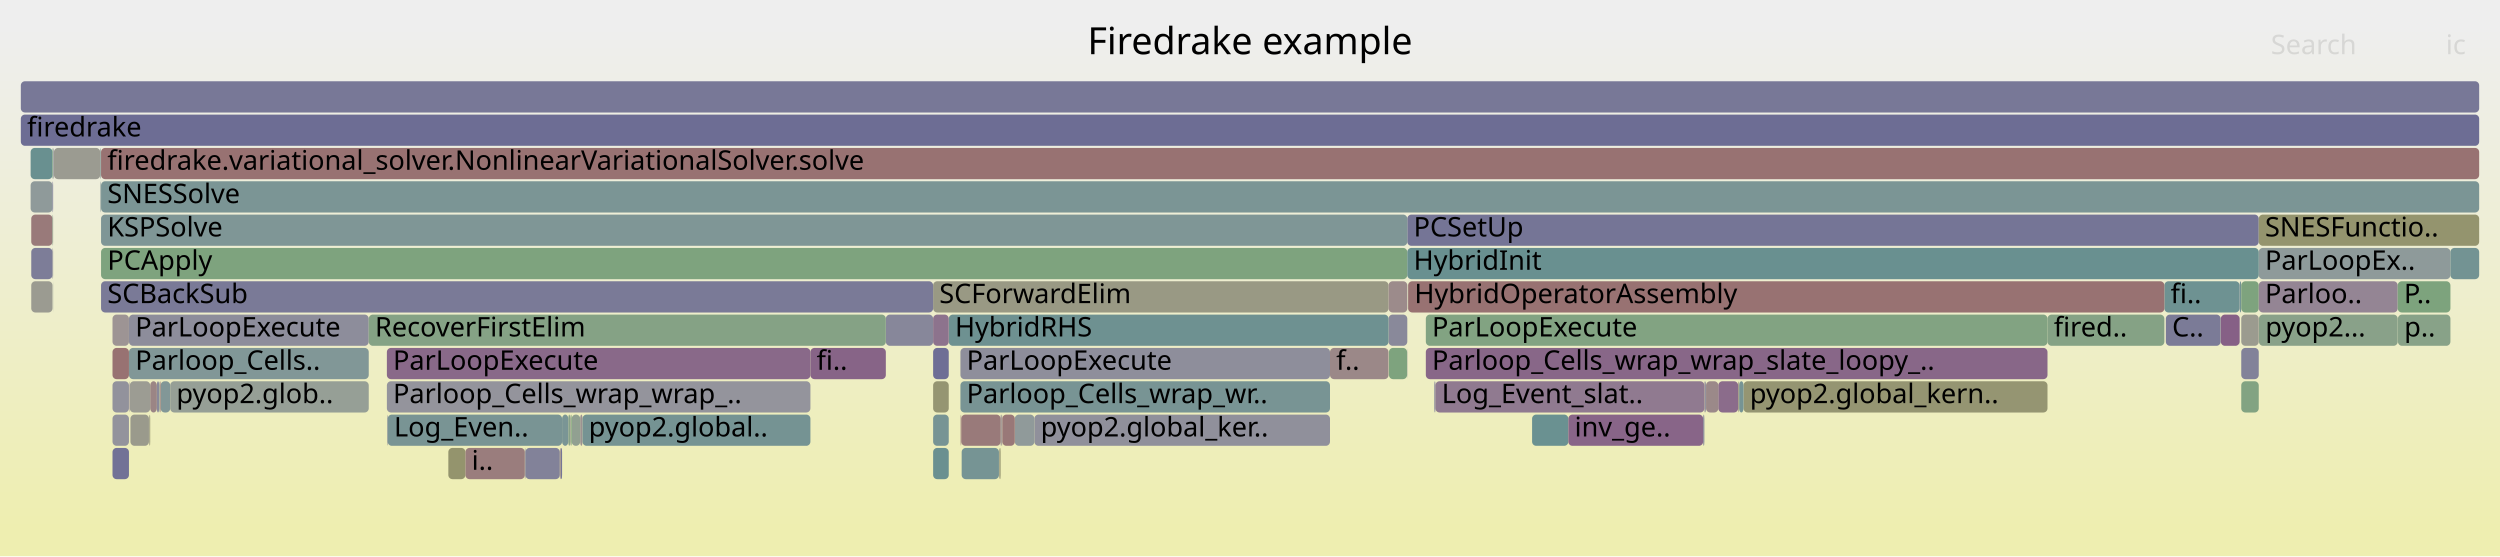
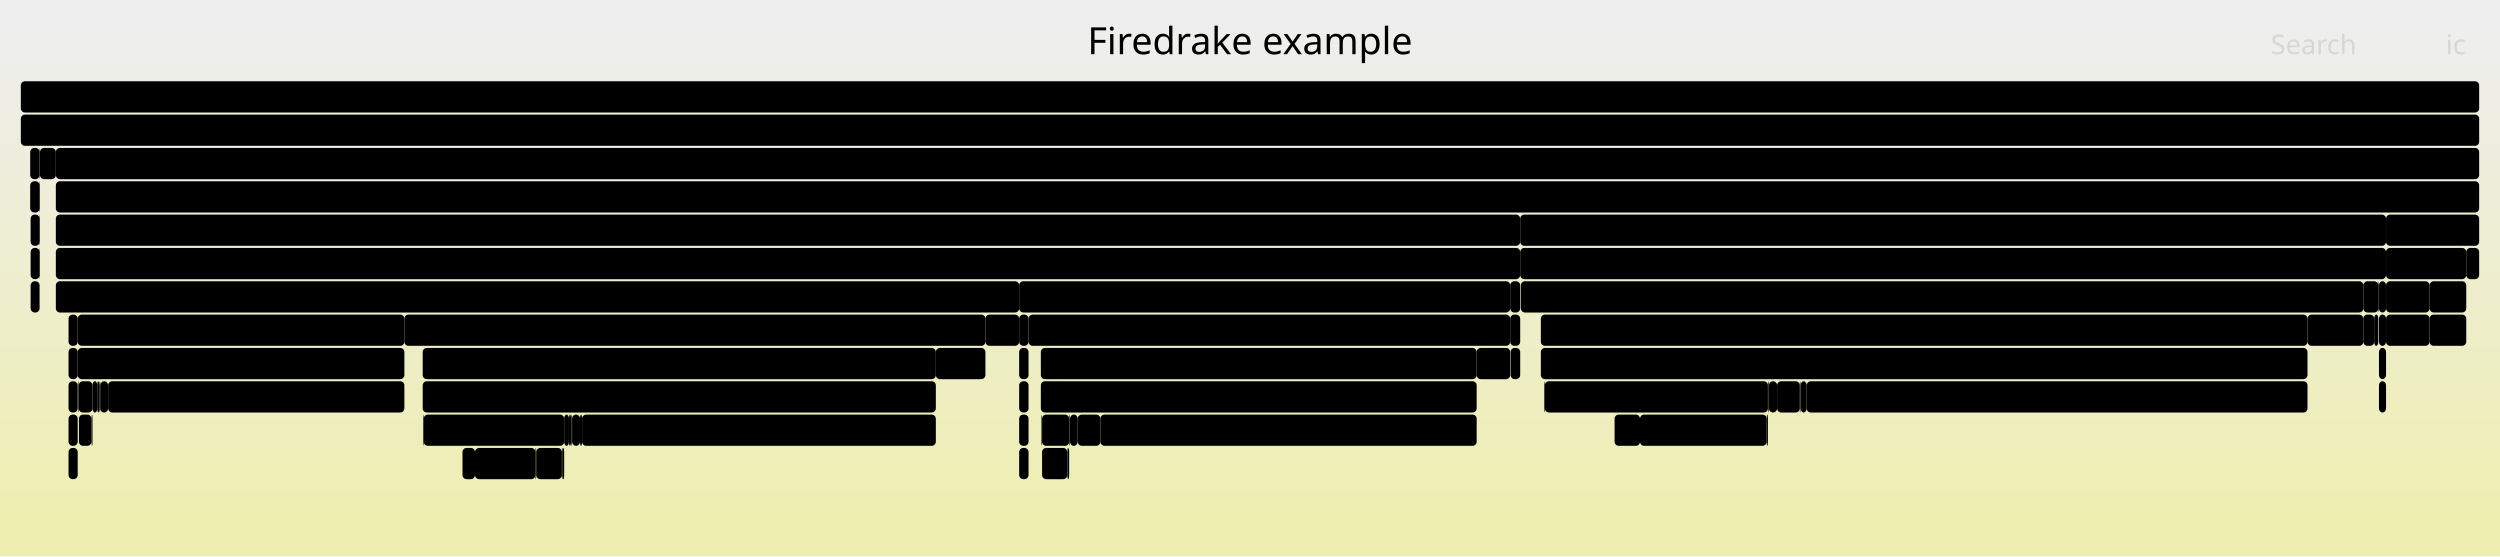
<svg xmlns="http://www.w3.org/2000/svg" version="1.1" width="1200" height="267" viewBox="0 0 1200 267">
  <defs>
    <linearGradient id="background" y1="0" y2="1" x1="0" x2="0">
      <stop stop-color="#eeeeee" offset="5%" />
      <stop stop-color="#eeeeb0" offset="95%" />
    </linearGradient>
  </defs>
  <style type="text/css">
	text { font-family:Verdana; font-size:13px; fill:rgb(0,0,0); }
	#search, #ignorecase { opacity:0.1; cursor:pointer; }
	#search:hover, #search.show, #ignorecase:hover, #ignorecase.show { opacity:1; }
	#subtitle { text-anchor:middle; font-color:rgb(160,160,160); }
	#title { text-anchor:middle; font-size:18px}
	#unzoom { cursor:pointer; }
	#frames &gt; *:hover { stroke:black; stroke-width:0.5; cursor:pointer; }
	.hide { display:none; }
	.parent { opacity:0.5; }
</style>
  <rect x="0.0" y="0" width="1200.0" height="267.0" fill="url(#background)" />
  <text id="title" x="600.00" y="26">Firedrake example</text>
  <text id="details" x="10.00" y="249"> </text>
  <text id="unzoom" x="10.00" y="26" class="hide">Reset Zoom</text>
  <text id="search" x="1090.00" y="26">Search</text>
  <text id="ignorecase" x="1174.00" y="26">ic</text>
  <text id="matched" x="1090.00" y="249"> </text>
  <g id="frames">
    <g>
-       <rect x="480.3" y="199" width="0.4" height="15.0" fill="rgb(118.01,118.01,150.26)" rx="2" ry="2" />
-       <text x="483.30" y="209.5" />
-     </g>
-     <g>
-       <rect x="834.3" y="183" width="0.3" height="15.0" fill="rgb(147.706,147.706,108.114)" rx="2" ry="2" />
-       <text x="837.32" y="193.5" />
-     </g>
-     <g>
-       <rect x="14.7" y="71" width="10.5" height="15.0" fill="rgb(104.848,144.22,144.22)" rx="2" ry="2" />
-       <text x="17.74" y="81.5" />
-     </g>
-     <g>
-       <rect x="1039.6" y="151" width="26.3" height="15.0" fill="rgb(123.259,123.259,151.276)" rx="2" ry="2" />
-       <text x="1042.60" y="161.5">C..</text>
-     </g>
-     <g>
-       <rect x="72.1" y="183" width="3.2" height="15.0" fill="rgb(154.76,133.163,133.163)" rx="2" ry="2" />
-       <text x="75.11" y="193.5" />
-     </g>
-     <g>
-       <rect x="818.1" y="183" width="0.4" height="15.0" fill="rgb(156.353,145.376,145.376)" rx="2" ry="2" />
-       <text x="821.07" y="193.5" />
-     </g>
-     <g>
-       <rect x="272.8" y="199" width="0.9" height="15.0" fill="rgb(135.628,161.642,135.628)" rx="2" ry="2" />
-       <text x="275.79" y="209.5" />
-     </g>
-     <g>
-       <rect x="15.0" y="103" width="10.2" height="15.0" fill="rgb(153.276,121.783,121.783)" rx="2" ry="2" />
-       <text x="18.03" y="113.5" />
-     </g>
-     <g>
-       <rect x="496.5" y="199" width="141.9" height="15.0" fill="rgb(143.777,143.777,155.247)" rx="2" ry="2" />
-       <text x="499.52" y="209.5">pyop2.global_ker..</text>
-     </g>
-     <g>
-       <rect x="62.3" y="183" width="9.8" height="15.0" fill="rgb(155.775,155.775,147.216)" rx="2" ry="2" />
-       <text x="65.32" y="193.5" />
-     </g>
-     <g>
-       <rect x="735.4" y="199" width="17.4" height="15.0" fill="rgb(106.357,144.611,144.611)" rx="2" ry="2" />
-       <text x="738.36" y="209.5" />
-     </g>
-     <g>
-       <rect x="71.8" y="199" width="0.3" height="15.0" fill="rgb(148.801,148.801,113.42)" rx="2" ry="2" />
-       <text x="74.78" y="209.5" />
-     </g>
-     <g>
-       <rect x="48.4" y="71" width="0.1" height="15.0" fill="rgb(154.106,154.106,139.127)" rx="2" ry="2" />
-       <text x="51.37" y="81.5" />
-     </g>
-     <g>
-       <rect x="479.5" y="215" width="0.3" height="15.0" fill="rgb(153.453,153.453,135.963)" rx="2" ry="2" />
-       <text x="482.47" y="225.5" />
-     </g>
-     <g>
-       <rect x="1038.9" y="135" width="36.1" height="15.0" fill="rgb(110.01,145.558,145.558)" rx="2" ry="2" />
-       <text x="1041.89" y="145.5">fi..</text>
-     </g>
-     <g>
-       <rect x="269.2" y="215" width="0.6" height="15.0" fill="rgb(116.92,116.92,150.049)" rx="2" ry="2" />
-       <text x="272.18" y="225.5" />
-     </g>
-     <g>
-       <rect x="25.5" y="71" width="0.2" height="15.0" fill="rgb(152.617,144.206,152.617)" rx="2" ry="2" />
-       <text x="28.51" y="81.5" />
-     </g>
-     <g>
-       <rect x="62.1" y="183" width="0.2" height="15.0" fill="rgb(147.27,130.506,147.27)" rx="2" ry="2" />
-       <text x="65.06" y="193.5" />
-     </g>
-     <g>
-       <rect x="25.2" y="71" width="0.3" height="15.0" fill="rgb(123.716,163.581,123.716)" rx="2" ry="2" />
-       <text x="28.15" y="81.5" />
-     </g>
-     <g>
-       <rect x="389.0" y="167" width="36.2" height="15.0" fill="rgb(135.412,100.118,135.412)" rx="2" ry="2" />
-       <text x="391.96" y="177.5">fi..</text>
-     </g>
-     <g>
-       <rect x="48.1" y="71" width="0.3" height="15.0" fill="rgb(122.084,148.688,148.688)" rx="2" ry="2" />
-       <text x="51.10" y="81.5" />
-     </g>
-     <g>
-       <rect x="447.9" y="135" width="218.6" height="15.0" fill="rgb(152.635,152.635,132.002)" rx="2" ry="2" />
-       <text x="450.86" y="145.5">SCForwardElim</text>
-     </g>
-     <g>
-       <rect x="688.5" y="183" width="0.5" height="15.0" fill="rgb(122.003,122.003,151.033)" rx="2" ry="2" />
-       <text x="691.52" y="193.5" />
-     </g>
-     <g>
-       <rect x="834.6" y="183" width="0.2" height="15.0" fill="rgb(144.23,122.714,144.23)" rx="2" ry="2" />
-       <text x="837.57" y="193.5" />
-     </g>
-     <g>
-       <rect x="675.4" y="167" width="0.1" height="15.0" fill="rgb(131.215,131.215,152.816)" rx="2" ry="2" />
-       <text x="678.38" y="177.5" />
-     </g>
-     <g>
-       <rect x="61.9" y="151" width="115.1" height="15.0" fill="rgb(141.306,141.306,154.769)" rx="2" ry="2" />
-       <text x="64.93" y="161.5">ParLoopExecute</text>
-     </g>
-     <g>
-       <rect x="71.5" y="199" width="0.3" height="15.0" fill="rgb(152.906,152.906,133.312)" rx="2" ry="2" />
-       <text x="74.54" y="209.5" />
-     </g>
-     <g>
-       <rect x="666.5" y="151" width="9.0" height="15.0" fill="rgb(137.366,137.366,154.006)" rx="2" ry="2" />
-       <text x="669.48" y="161.5" />
-     </g>
-     <g>
-       <rect x="269.8" y="199" width="3.0" height="15.0" fill="rgb(121.578,148.557,148.557)" rx="2" ry="2" />
-       <text x="272.80" y="209.5" />
-     </g>
-     <g>
-       <rect x="48.5" y="135" width="399.4" height="15.0" fill="rgb(121.543,121.543,150.944)" rx="2" ry="2" />
-       <text x="51.53" y="145.5">SCBackSub</text>
-     </g>
-     <g>
-       <rect x="25.2" y="103" width="0.3" height="15.0" fill="rgb(140.741,160.81,140.741)" rx="2" ry="2" />
-       <text x="28.15" y="113.5" />
-     </g>
-     <g>
-       <rect x="447.9" y="215" width="7.5" height="15.0" fill="rgb(105.852,144.48,144.48)" rx="2" ry="2" />
-       <text x="450.86" y="225.5" />
-     </g>
-     <g>
-       <rect x="836.9" y="183" width="145.9" height="15.0" fill="rgb(148.94,148.94,114.093)" rx="2" ry="2" />
-       <text x="839.92" y="193.5">pyop2.global_kern..</text>
-     </g>
-     <g>
-       <rect x="48.5" y="71" width="1141.5" height="15.0" fill="rgb(152.302,114.312,114.312)" rx="2" ry="2" />
-       <text x="51.53" y="81.5">firedrake.variational_solver.NonlinearVariationalSolver.solve</text>
-     </g>
-     <g>
-       <rect x="1084.3" y="151" width="66.6" height="15.0" fill="rgb(136.818,161.448,136.818)" rx="2" ry="2" />
-       <text x="1087.35" y="161.5">pyop2...</text>
-     </g>
-     <g>
-       <rect x="15.0" y="119" width="10.2" height="15.0" fill="rgb(125.2,125.2,151.652)" rx="2" ry="2" />
-       <text x="18.03" y="129.5" />
-     </g>
-     <g>
-       <rect x="48.2" y="87" width="0.2" height="15.0" fill="rgb(128.568,150.37,150.37)" rx="2" ry="2" />
-       <text x="51.25" y="97.5" />
-     </g>
-     <g>
-       <rect x="834.8" y="183" width="2.1" height="15.0" fill="rgb(118.467,147.751,147.751)" rx="2" ry="2" />
-       <text x="837.84" y="193.5" />
-     </g>
-     <g>
-       <rect x="1075.0" y="151" width="0.1" height="15.0" fill="rgb(120.873,120.873,150.814)" rx="2" ry="2" />
-       <text x="1077.95" y="161.5" />
-     </g>
-     <g>
-       <rect x="675.5" y="103" width="408.7" height="15.0" fill="rgb(116.741,116.741,150.014)" rx="2" ry="2" />
-       <text x="678.53" y="113.5">PCSetUp</text>
-     </g>
-     <g>
-       <rect x="25.4" y="135" width="0.1" height="15.0" fill="rgb(136.256,152.363,152.363)" rx="2" ry="2" />
-       <text x="28.38" y="145.5" />
-     </g>
-     <g>
-       <rect x="278.5" y="199" width="1.1" height="15.0" fill="rgb(156.373,145.524,145.524)" rx="2" ry="2" />
-       <text x="281.53" y="209.5" />
-     </g>
-     <g>
-       <rect x="818.9" y="183" width="5.9" height="15.0" fill="rgb(155.203,136.553,136.553)" rx="2" ry="2" />
-       <text x="821.90" y="193.5" />
-     </g>
-     <g>
-       <rect x="274.4" y="199" width="4.1" height="15.0" fill="rgb(145.287,160.07,145.287)" rx="2" ry="2" />
-       <text x="277.42" y="209.5" />
-     </g>
-     <g>
-       <rect x="75.3" y="183" width="1.1" height="15.0" fill="rgb(137.012,137.012,153.938)" rx="2" ry="2" />
-       <text x="78.28" y="193.5" />
-     </g>
-     <g>
-       <rect x="479.8" y="215" width="0.5" height="15.0" fill="rgb(148.659,148.659,112.734)" rx="2" ry="2" />
-       <text x="482.85" y="225.5" />
-     </g>
-     <g>
-       <rect x="252.2" y="215" width="16.5" height="15.0" fill="rgb(129.947,129.947,152.57)" rx="2" ry="2" />
-       <text x="255.19" y="225.5" />
-     </g>
-     <g>
-       <rect x="1075.0" y="135" width="0.1" height="15.0" fill="rgb(114.673,114.673,149.614)" rx="2" ry="2" />
-       <text x="1077.95" y="145.5" />
-     </g>
-     <g>
-       <rect x="1075.1" y="135" width="0.7" height="15.0" fill="rgb(115.333,146.938,146.938)" rx="2" ry="2" />
-       <text x="1078.11" y="145.5" />
-     </g>
-     <g>
-       <rect x="1075.8" y="151" width="8.4" height="15.0" fill="rgb(154.851,154.851,142.741)" rx="2" ry="2" />
-       <text x="1078.82" y="161.5" />
-     </g>
-     <g>
-       <rect x="273.7" y="199" width="0.3" height="15.0" fill="rgb(155.412,155.412,145.46)" rx="2" ry="2" />
-       <text x="276.71" y="209.5" />
-     </g>
-     <g>
-       <rect x="48.5" y="119" width="627.0" height="15.0" fill="rgb(126.365,163.15,126.365)" rx="2" ry="2" />
-       <text x="51.53" y="129.5">PCApply</text>
-     </g>
-     <g>
-       <rect x="1084.2" y="103" width="105.8" height="15.0" fill="rgb(148.028,148.028,109.674)" rx="2" ry="2" />
-       <text x="1087.20" y="113.5">SNESFunctio..</text>
-     </g>
-     <g>
-       <rect x="425.2" y="151" width="22.7" height="15.0" fill="rgb(135.333,135.333,153.613)" rx="2" ry="2" />
-       <text x="428.24" y="161.5" />
-     </g>
-     <g>
-       <rect x="487.1" y="199" width="9.4" height="15.0" fill="rgb(143.959,154.36,154.36)" rx="2" ry="2" />
-       <text x="490.05" y="209.5" />
-     </g>
-     <g>
-       <rect x="177.0" y="151" width="248.2" height="15.0" fill="rgb(132.574,162.139,132.574)" rx="2" ry="2" />
-       <text x="179.99" y="161.5">RecoverFirstElim</text>
-     </g>
-     <g>
-       <rect x="77.1" y="183" width="4.6" height="15.0" fill="rgb(130.383,150.84,150.84)" rx="2" ry="2" />
-       <text x="80.11" y="193.5" />
-     </g>
-     <g>
-       <rect x="15.0" y="135" width="10.2" height="15.0" fill="rgb(155.268,155.268,144.762)" rx="2" ry="2" />
-       <text x="18.03" y="145.5" />
-     </g>
-     <g>
-       <rect x="62.6" y="199" width="8.9" height="15.0" fill="rgb(154.345,154.345,140.288)" rx="2" ry="2" />
-       <text x="65.61" y="209.5" />
-     </g>
-     <g>
-       <rect x="54.0" y="151" width="7.9" height="15.0" fill="rgb(156.693,147.982,147.982)" rx="2" ry="2" />
-       <text x="56.97" y="161.5" />
-     </g>
-     <g>
-       <rect x="1151.0" y="151" width="25.2" height="15.0" fill="rgb(135.845,161.607,135.845)" rx="2" ry="2" />
-       <text x="1154.02" y="161.5">p..</text>
-     </g>
-     <g>
-       <rect x="1075.8" y="135" width="8.4" height="15.0" fill="rgb(125.701,163.258,125.701)" rx="2" ry="2" />
-       <text x="1078.82" y="145.5" />
-     </g>
-     <g>
-       <rect x="447.9" y="183" width="7.5" height="15.0" fill="rgb(148.946,148.946,114.121)" rx="2" ry="2" />
-       <text x="450.86" y="193.5" />
-     </g>
-     <g>
-       <rect x="447.9" y="167" width="7.5" height="15.0" fill="rgb(110.348,110.348,148.777)" rx="2" ry="2" />
-       <text x="450.86" y="177.5" />
-     </g>
-     <g>
-       <rect x="666.5" y="135" width="9.0" height="15.0" fill="rgb(155.583,139.472,139.472)" rx="2" ry="2" />
-       <text x="669.48" y="145.5" />
-     </g>
-     <g>
-       <rect x="752.8" y="199" width="64.7" height="15.0" fill="rgb(135.685,100.817,135.685)" rx="2" ry="2" />
-       <text x="755.80" y="209.5">inv_ge..</text>
-     </g>
-     <g>
-       <rect x="14.7" y="87" width="10.5" height="15.0" fill="rgb(143.445,154.227,154.227)" rx="2" ry="2" />
-       <text x="17.74" y="97.5" />
-     </g>
-     <g>
-       <rect x="1075.8" y="183" width="8.4" height="15.0" fill="rgb(130.107,162.541,130.107)" rx="2" ry="2" />
-       <text x="1078.82" y="193.5" />
-     </g>
-     <g>
-       <rect x="25.9" y="71" width="22.2" height="15.0" fill="rgb(155.305,155.305,144.941)" rx="2" ry="2" />
-       <text x="28.85" y="81.5" />
-     </g>
-     <g>
-       <rect x="461.0" y="183" width="177.4" height="15.0" fill="rgb(119.55,148.032,148.032)" rx="2" ry="2" />
-       <text x="463.98" y="193.5">Parloop_Cells_wrap_wr..</text>
-     </g>
-     <g>
-       <rect x="10.0" y="55" width="1180.0" height="15.0" fill="rgb(108.806,108.806,148.479)" rx="2" ry="2" />
+       <rect x="513.6" y="199" width="3.7" height="15.0" fill="rgb(0,0,0)" rx="2" ry="2" />
+       <text x="516.63" y="209.5" />
+     </g>
+     <g>
+       <rect x="19.0" y="103" width="0.2" height="15.0" fill="rgb(0,0,0)" rx="2" ry="2" />
+       <text x="22.05" y="113.5" />
+     </g>
+     <g>
+       <rect x="1145.3" y="151" width="20.9" height="15.0" fill="rgb(0,0,0)" rx="2" ry="2" />
+       <text x="1148.31" y="161.5" />
+     </g>
+     <g>
+       <rect x="14.7" y="103" width="4.3" height="15.0" fill="rgb(0,0,0)" rx="2" ry="2" />
+       <text x="17.66" y="113.5" />
+     </g>
+     <g>
+       <rect x="10.0" y="55" width="1180.0" height="15.0" fill="rgb(0,0,0)" rx="2" ry="2" />
      <text x="13.00" y="65.5">firedrake</text>
    </g>
    <g>
-       <rect x="818.5" y="183" width="0.4" height="15.0" fill="rgb(127.51,127.51,152.099)" rx="2" ry="2" />
-       <text x="821.47" y="193.5" />
-     </g>
-     <g>
-       <rect x="54.0" y="183" width="7.9" height="15.0" fill="rgb(145.857,145.857,155.65)" rx="2" ry="2" />
-       <text x="56.97" y="193.5" />
-     </g>
-     <g>
-       <rect x="48.5" y="103" width="627.0" height="15.0" fill="rgb(126.822,149.917,149.917)" rx="2" ry="2" />
-       <text x="51.53" y="113.5">KSPSolve</text>
-     </g>
-     <g>
-       <rect x="461.4" y="199" width="18.9" height="15.0" fill="rgb(153.242,121.522,121.522)" rx="2" ry="2" />
-       <text x="464.43" y="209.5" />
-     </g>
-     <g>
-       <rect x="48.1" y="87" width="0.1" height="15.0" fill="rgb(137.941,152.799,152.799)" rx="2" ry="2" />
-       <text x="51.10" y="97.5" />
-     </g>
-     <g>
-       <rect x="1084.2" y="119" width="92.0" height="15.0" fill="rgb(142.451,153.969,153.969)" rx="2" ry="2" />
-       <text x="1087.20" y="129.5">ParLoopEx..</text>
-     </g>
-     <g>
-       <rect x="638.4" y="167" width="28.1" height="15.0" fill="rgb(155.116,135.886,135.886)" rx="2" ry="2" />
-       <text x="641.38" y="177.5">f..</text>
-     </g>
-     <g>
-       <rect x="675.5" y="119" width="408.7" height="15.0" fill="rgb(104.664,144.172,144.172)" rx="2" ry="2" />
-       <text x="678.53" y="129.5">HybridInit</text>
-     </g>
-     <g>
-       <rect x="982.8" y="151" width="56.1" height="15.0" fill="rgb(133.005,162.069,133.005)" rx="2" ry="2" />
-       <text x="985.83" y="161.5">fired..</text>
-     </g>
-     <g>
-       <rect x="675.8" y="135" width="0.1" height="15.0" fill="rgb(155.68,155.68,146.758)" rx="2" ry="2" />
-       <text x="678.76" y="145.5" />
-     </g>
-     <g>
-       <rect x="455.4" y="151" width="211.1" height="15.0" fill="rgb(109.744,145.489,145.489)" rx="2" ry="2" />
-       <text x="458.39" y="161.5">HybridRHS</text>
-     </g>
-     <g>
-       <rect x="54.0" y="199" width="7.9" height="15.0" fill="rgb(146.523,146.523,155.779)" rx="2" ry="2" />
-       <text x="56.97" y="209.5" />
-     </g>
-     <g>
-       <rect x="1176.2" y="119" width="13.8" height="15.0" fill="rgb(115.029,146.859,146.859)" rx="2" ry="2" />
-       <text x="1179.16" y="129.5" />
-     </g>
-     <g>
-       <rect x="684.4" y="151" width="298.4" height="15.0" fill="rgb(129.635,162.618,129.635)" rx="2" ry="2" />
-       <text x="687.36" y="161.5">ParLoopExecute</text>
-     </g>
-     <g>
-       <rect x="185.8" y="199" width="0.3" height="15.0" fill="rgb(142.715,142.715,155.042)" rx="2" ry="2" />
-       <text x="188.78" y="209.5" />
-     </g>
-     <g>
-       <rect x="1066.0" y="151" width="9.0" height="15.0" fill="rgb(133.935,96.335,133.935)" rx="2" ry="2" />
-       <text x="1069.02" y="161.5" />
-     </g>
-     <g>
-       <rect x="251.9" y="215" width="0.3" height="15.0" fill="rgb(123.281,123.281,151.28)" rx="2" ry="2" />
-       <text x="254.86" y="225.5" />
-     </g>
-     <g>
-       <rect x="447.9" y="199" width="7.5" height="15.0" fill="rgb(118.917,147.867,147.867)" rx="2" ry="2" />
-       <text x="450.86" y="209.5" />
-     </g>
-     <g>
-       <rect x="817.5" y="199" width="0.6" height="15.0" fill="rgb(135.856,135.856,153.714)" rx="2" ry="2" />
-       <text x="820.55" y="209.5" />
-     </g>
-     <g>
-       <rect x="48.5" y="87" width="1141.5" height="15.0" fill="rgb(123.483,149.051,149.051)" rx="2" ry="2" />
-       <text x="51.53" y="97.5">SNESSolve</text>
-     </g>
-     <g>
-       <rect x="186.1" y="199" width="83.7" height="15.0" fill="rgb(120.637,148.313,148.313)" rx="2" ry="2" />
-       <text x="189.12" y="209.5">Log_Even..</text>
-     </g>
-     <g>
-       <rect x="1084.2" y="135" width="66.7" height="15.0" fill="rgb(148.428,133.472,148.428)" rx="2" ry="2" />
-       <text x="1087.20" y="145.5">Parloo..</text>
-     </g>
-     <g>
-       <rect x="447.9" y="151" width="7.5" height="15.0" fill="rgb(141.121,114.749,141.121)" rx="2" ry="2" />
-       <text x="450.86" y="161.5" />
-     </g>
-     <g>
-       <rect x="81.7" y="183" width="95.3" height="15.0" fill="rgb(150.284,159.256,150.284)" rx="2" ry="2" />
-       <text x="84.67" y="193.5">pyop2.glob..</text>
-     </g>
-     <g>
-       <rect x="675.9" y="135" width="363.0" height="15.0" fill="rgb(152.218,113.67,113.67)" rx="2" ry="2" />
-       <text x="678.90" y="145.5">HybridOperatorAssembly</text>
-     </g>
-     <g>
-       <rect x="25.2" y="87" width="0.3" height="15.0" fill="rgb(119.988,119.988,150.643)" rx="2" ry="2" />
-       <text x="28.15" y="97.5" />
-     </g>
-     <g>
-       <rect x="54.0" y="215" width="7.9" height="15.0" fill="rgb(114.434,114.434,149.568)" rx="2" ry="2" />
-       <text x="56.97" y="225.5" />
-     </g>
-     <g>
-       <rect x="1065.9" y="151" width="0.1" height="15.0" fill="rgb(142.557,142.557,155.011)" rx="2" ry="2" />
-       <text x="1068.88" y="161.5" />
-     </g>
-     <g>
-       <rect x="461.6" y="215" width="17.9" height="15.0" fill="rgb(118.32,147.713,147.713)" rx="2" ry="2" />
-       <text x="464.59" y="225.5" />
-     </g>
-     <g>
-       <rect x="25.7" y="71" width="0.2" height="15.0" fill="rgb(143.109,143.109,155.118)" rx="2" ry="2" />
-       <text x="28.65" y="81.5" />
-     </g>
-     <g>
-       <rect x="185.7" y="167" width="203.3" height="15.0" fill="rgb(137.498,105.463,137.498)" rx="2" ry="2" />
-       <text x="188.66" y="177.5">ParLoopExecute</text>
-     </g>
-     <g>
-       <rect x="61.9" y="167" width="115.1" height="15.0" fill="rgb(129.469,150.603,150.603)" rx="2" ry="2" />
-       <text x="64.93" y="177.5">Parloop_Cells..</text>
-     </g>
-     <g>
-       <rect x="215.2" y="215" width="8.2" height="15.0" fill="rgb(147.93,147.93,109.199)" rx="2" ry="2" />
-       <text x="218.21" y="225.5" />
-     </g>
-     <g>
-       <rect x="461.1" y="199" width="0.3" height="15.0" fill="rgb(153.555,123.919,123.919)" rx="2" ry="2" />
-       <text x="464.11" y="209.5" />
-     </g>
-     <g>
-       <rect x="25.2" y="119" width="0.3" height="15.0" fill="rgb(144.245,144.245,155.338)" rx="2" ry="2" />
-       <text x="28.15" y="129.5" />
-     </g>
-     <g>
-       <rect x="1150.9" y="135" width="25.3" height="15.0" fill="rgb(124.98,163.375,124.98)" rx="2" ry="2" />
-       <text x="1153.89" y="145.5">P..</text>
-     </g>
-     <g>
-       <rect x="185.7" y="183" width="203.3" height="15.0" fill="rgb(147.997,147.997,156.064)" rx="2" ry="2" />
-       <text x="188.66" y="193.5">Parloop_Cells_wrap_wrap_..</text>
-     </g>
-     <g>
-       <rect x="824.8" y="183" width="9.5" height="15.0" fill="rgb(138.633,108.373,138.633)" rx="2" ry="2" />
-       <text x="827.84" y="193.5" />
-     </g>
-     <g>
-       <rect x="54.0" y="167" width="7.9" height="15.0" fill="rgb(152.208,113.598,113.598)" rx="2" ry="2" />
-       <text x="56.97" y="177.5" />
-     </g>
-     <g>
-       <rect x="223.4" y="215" width="28.5" height="15.0" fill="rgb(153.686,124.928,124.928)" rx="2" ry="2" />
-       <text x="226.40" y="225.5">i..</text>
-     </g>
-     <g>
-       <rect x="268.7" y="215" width="0.5" height="15.0" fill="rgb(155.728,140.583,140.583)" rx="2" ry="2" />
-       <text x="271.73" y="225.5" />
-     </g>
-     <g>
-       <rect x="461.0" y="167" width="177.4" height="15.0" fill="rgb(142.011,142.011,154.905)" rx="2" ry="2" />
-       <text x="463.98" y="177.5">ParLoopExecute</text>
-     </g>
-     <g>
-       <rect x="689.0" y="183" width="129.1" height="15.0" fill="rgb(144.002,122.131,144.002)" rx="2" ry="2" />
-       <text x="692.02" y="193.5">Log_Event_slat..</text>
-     </g>
-     <g>
-       <rect x="481.1" y="199" width="6.0" height="15.0" fill="rgb(153.103,120.454,120.454)" rx="2" ry="2" />
-       <text x="484.05" y="209.5" />
-     </g>
-     <g>
-       <rect x="76.7" y="183" width="0.4" height="15.0" fill="rgb(153.57,124.038,124.038)" rx="2" ry="2" />
-       <text x="79.72" y="193.5" />
-     </g>
-     <g>
-       <rect x="76.4" y="183" width="0.3" height="15.0" fill="rgb(148.388,159.565,148.388)" rx="2" ry="2" />
-       <text x="79.35" y="193.5" />
-     </g>
-     <g>
-       <rect x="480.7" y="199" width="0.4" height="15.0" fill="rgb(155.182,136.398,136.398)" rx="2" ry="2" />
-       <text x="483.65" y="209.5" />
-     </g>
-     <g>
-       <rect x="279.6" y="199" width="109.4" height="15.0" fill="rgb(117.404,147.475,147.475)" rx="2" ry="2" />
-       <text x="282.58" y="209.5">pyop2.global..</text>
-     </g>
-     <g>
-       <rect x="684.4" y="167" width="298.4" height="15.0" fill="rgb(136.346,102.511,136.346)" rx="2" ry="2" />
-       <text x="687.36" y="177.5">Parloop_Cells_wrap_wrap_slate_loopy_..</text>
-     </g>
-     <g>
-       <rect x="666.7" y="167" width="8.7" height="15.0" fill="rgb(125.568,163.28,125.568)" rx="2" ry="2" />
-       <text x="669.66" y="177.5" />
-     </g>
-     <g>
-       <rect x="274.0" y="199" width="0.4" height="15.0" fill="rgb(124.497,163.454,124.497)" rx="2" ry="2" />
-       <text x="277.03" y="209.5" />
-     </g>
-     <g>
-       <rect x="10.0" y="39" width="1180.0" height="15.0" fill="rgb(120.318,120.318,150.707)" rx="2" ry="2" />
+       <rect x="26.8" y="71" width="1163.2" height="15.0" fill="rgb(0,0,0)" rx="2" ry="2" />
+       <text x="29.77" y="81.5">firedrake.variational_solver.NonlinearVariationalSolver.solve</text>
+     </g>
+     <g>
+       <rect x="203.1" y="199" width="0.3" height="15.0" fill="rgb(0,0,0)" rx="2" ry="2" />
+       <text x="206.11" y="209.5" />
+     </g>
+     <g>
+       <rect x="32.9" y="215" width="4.4" height="15.0" fill="rgb(0,0,0)" rx="2" ry="2" />
+       <text x="35.87" y="225.5" />
+     </g>
+     <g>
+       <rect x="741.5" y="183" width="107.1" height="15.0" fill="rgb(0,0,0)" rx="2" ry="2" />
+       <text x="744.54" y="193.5">Log_Event_s..</text>
+     </g>
+     <g>
+       <rect x="194.1" y="151" width="278.9" height="15.0" fill="rgb(0,0,0)" rx="2" ry="2" />
+       <text x="197.13" y="161.5">RecoverFirstElim</text>
+     </g>
+     <g>
+       <rect x="489.2" y="183" width="4.5" height="15.0" fill="rgb(0,0,0)" rx="2" ry="2" />
+       <text x="492.18" y="193.5" />
+     </g>
+     <g>
+       <rect x="274.1" y="199" width="0.2" height="15.0" fill="rgb(0,0,0)" rx="2" ry="2" />
+       <text x="277.06" y="209.5" />
+     </g>
+     <g>
+       <rect x="449.2" y="167" width="23.8" height="15.0" fill="rgb(0,0,0)" rx="2" ry="2" />
+       <text x="452.23" y="177.5">f..</text>
+     </g>
+     <g>
+       <rect x="202.9" y="167" width="246.3" height="15.0" fill="rgb(0,0,0)" rx="2" ry="2" />
+       <text x="205.87" y="177.5">ParLoopExecute</text>
+     </g>
+     <g>
+       <rect x="279.4" y="199" width="169.8" height="15.0" fill="rgb(0,0,0)" rx="2" ry="2" />
+       <text x="282.37" y="209.5">pyop2.global_kernel...</text>
+     </g>
+     <g>
+       <rect x="489.2" y="167" width="4.5" height="15.0" fill="rgb(0,0,0)" rx="2" ry="2" />
+       <text x="492.18" y="177.5" />
+     </g>
+     <g>
+       <rect x="848.6" y="183" width="0.2" height="15.0" fill="rgb(0,0,0)" rx="2" ry="2" />
+       <text x="851.61" y="193.5" />
+     </g>
+     <g>
+       <rect x="848.8" y="183" width="0.3" height="15.0" fill="rgb(0,0,0)" rx="2" ry="2" />
+       <text x="851.84" y="193.5" />
+     </g>
+     <g>
+       <rect x="787.2" y="199" width="60.8" height="15.0" fill="rgb(0,0,0)" rx="2" ry="2" />
+       <text x="790.19" y="209.5">inv_g..</text>
+     </g>
+     <g>
+       <rect x="19.0" y="119" width="0.2" height="15.0" fill="rgb(0,0,0)" rx="2" ry="2" />
+       <text x="22.05" y="129.5" />
+     </g>
+     <g>
+       <rect x="489.2" y="215" width="4.5" height="15.0" fill="rgb(0,0,0)" rx="2" ry="2" />
+       <text x="492.18" y="225.5" />
+     </g>
+     <g>
+       <rect x="473.0" y="151" width="16.2" height="15.0" fill="rgb(0,0,0)" rx="2" ry="2" />
+       <text x="476.01" y="161.5" />
+     </g>
+     <g>
+       <rect x="270.1" y="215" width="0.7" height="15.0" fill="rgb(0,0,0)" rx="2" ry="2" />
+       <text x="273.06" y="225.5" />
+     </g>
+     <g>
+       <rect x="257.4" y="215" width="12.3" height="15.0" fill="rgb(0,0,0)" rx="2" ry="2" />
+       <text x="260.39" y="225.5" />
+     </g>
+     <g>
+       <rect x="489.2" y="135" width="235.7" height="15.0" fill="rgb(0,0,0)" rx="2" ry="2" />
+       <text x="492.18" y="145.5">SCForwardElim</text>
+     </g>
+     <g>
+       <rect x="37.8" y="183" width="6.6" height="15.0" fill="rgb(0,0,0)" rx="2" ry="2" />
+       <text x="40.75" y="193.5" />
+     </g>
+     <g>
+       <rect x="500.2" y="199" width="13.0" height="15.0" fill="rgb(0,0,0)" rx="2" ry="2" />
+       <text x="503.16" y="209.5" />
+     </g>
+     <g>
+       <rect x="513.2" y="199" width="0.2" height="15.0" fill="rgb(0,0,0)" rx="2" ry="2" />
+       <text x="516.17" y="209.5" />
+     </g>
+     <g>
+       <rect x="741.2" y="183" width="0.3" height="15.0" fill="rgb(0,0,0)" rx="2" ry="2" />
+       <text x="744.19" y="193.5" />
+     </g>
+     <g>
+       <rect x="512.6" y="215" width="0.6" height="15.0" fill="rgb(0,0,0)" rx="2" ry="2" />
+       <text x="515.56" y="225.5" />
+     </g>
+     <g>
+       <rect x="867.2" y="183" width="240.4" height="15.0" fill="rgb(0,0,0)" rx="2" ry="2" />
+       <text x="870.19" y="193.5">pyop2.global_kernel.GlobalKer..</text>
+     </g>
+     <g>
+       <rect x="739.6" y="167" width="368.0" height="15.0" fill="rgb(0,0,0)" rx="2" ry="2" />
+       <text x="742.58" y="177.5">Parloop_Cells_wrap_wrap_slate_loopy_knl_0</text>
+     </g>
+     <g>
+       <rect x="500.2" y="215" width="12.1" height="15.0" fill="rgb(0,0,0)" rx="2" ry="2" />
+       <text x="503.16" y="225.5" />
+     </g>
+     <g>
+       <rect x="257.0" y="215" width="0.4" height="15.0" fill="rgb(0,0,0)" rx="2" ry="2" />
+       <text x="260.03" y="225.5" />
+     </g>
+     <g>
+       <rect x="14.5" y="71" width="4.5" height="15.0" fill="rgb(0,0,0)" rx="2" ry="2" />
+       <text x="17.50" y="81.5" />
+     </g>
+     <g>
+       <rect x="274.3" y="199" width="0.3" height="15.0" fill="rgb(0,0,0)" rx="2" ry="2" />
+       <text x="277.32" y="209.5" />
+     </g>
+     <g>
+       <rect x="849.1" y="183" width="3.9" height="15.0" fill="rgb(0,0,0)" rx="2" ry="2" />
+       <text x="852.07" y="193.5" />
+     </g>
+     <g>
+       <rect x="708.8" y="167" width="16.1" height="15.0" fill="rgb(0,0,0)" rx="2" ry="2" />
+       <text x="711.80" y="177.5" />
+     </g>
+     <g>
+       <rect x="724.9" y="135" width="4.8" height="15.0" fill="rgb(0,0,0)" rx="2" ry="2" />
+       <text x="727.92" y="145.5" />
+     </g>
+     <g>
+       <rect x="864.1" y="183" width="0.2" height="15.0" fill="rgb(0,0,0)" rx="2" ry="2" />
+       <text x="867.09" y="193.5" />
+     </g>
+     <g>
+       <rect x="37.5" y="183" width="0.3" height="15.0" fill="rgb(0,0,0)" rx="2" ry="2" />
+       <text x="40.52" y="193.5" />
+     </g>
+     <g>
+       <rect x="26.8" y="135" width="462.4" height="15.0" fill="rgb(0,0,0)" rx="2" ry="2" />
+       <text x="29.77" y="145.5">SCBackSub</text>
+     </g>
+     <g>
+       <rect x="863.9" y="183" width="0.2" height="15.0" fill="rgb(0,0,0)" rx="2" ry="2" />
+       <text x="866.86" y="193.5" />
+     </g>
+     <g>
+       <rect x="493.7" y="151" width="231.2" height="15.0" fill="rgb(0,0,0)" rx="2" ry="2" />
+       <text x="496.67" y="161.5">HybridRHS</text>
+     </g>
+     <g>
+       <rect x="528.2" y="199" width="180.6" height="15.0" fill="rgb(0,0,0)" rx="2" ry="2" />
+       <text x="531.22" y="209.5">pyop2.global_kernel.G..</text>
+     </g>
+     <g>
+       <rect x="517.3" y="199" width="10.9" height="15.0" fill="rgb(0,0,0)" rx="2" ry="2" />
+       <text x="520.31" y="209.5" />
+     </g>
+     <g>
+       <rect x="848.0" y="199" width="0.6" height="15.0" fill="rgb(0,0,0)" rx="2" ry="2" />
+       <text x="850.99" y="209.5" />
+     </g>
+     <g>
+       <rect x="37.3" y="151" width="156.8" height="15.0" fill="rgb(0,0,0)" rx="2" ry="2" />
+       <text x="40.28" y="161.5">ParLoopExecute</text>
+     </g>
+     <g>
+       <rect x="1145.3" y="135" width="20.9" height="15.0" fill="rgb(0,0,0)" rx="2" ry="2" />
+       <text x="1148.31" y="145.5" />
+     </g>
+     <g>
+       <rect x="1141.9" y="151" width="3.4" height="15.0" fill="rgb(0,0,0)" rx="2" ry="2" />
+       <text x="1144.86" y="161.5" />
+     </g>
+     <g>
+       <rect x="775.0" y="199" width="12.2" height="15.0" fill="rgb(0,0,0)" rx="2" ry="2" />
+       <text x="778.01" y="209.5" />
+     </g>
+     <g>
+       <rect x="853.0" y="183" width="10.9" height="15.0" fill="rgb(0,0,0)" rx="2" ry="2" />
+       <text x="855.98" y="193.5" />
+     </g>
+     <g>
+       <rect x="1166.2" y="135" width="17.6" height="15.0" fill="rgb(0,0,0)" rx="2" ry="2" />
+       <text x="1169.15" y="145.5" />
+     </g>
+     <g>
+       <rect x="26.8" y="119" width="702.9" height="15.0" fill="rgb(0,0,0)" rx="2" ry="2" />
+       <text x="29.77" y="129.5">PCApply</text>
+     </g>
+     <g>
+       <rect x="203.4" y="199" width="67.4" height="15.0" fill="rgb(0,0,0)" rx="2" ry="2" />
+       <text x="206.41" y="209.5">Log_Ev..</text>
+     </g>
+     <g>
+       <rect x="513.4" y="199" width="0.2" height="15.0" fill="rgb(0,0,0)" rx="2" ry="2" />
+       <text x="516.41" y="209.5" />
+     </g>
+     <g>
+       <rect x="729.7" y="103" width="415.6" height="15.0" fill="rgb(0,0,0)" rx="2" ry="2" />
+       <text x="732.73" y="113.5">PCSetUp</text>
+     </g>
+     <g>
+       <rect x="1134.4" y="151" width="5.2" height="15.0" fill="rgb(0,0,0)" rx="2" ry="2" />
+       <text x="1137.39" y="161.5" />
+     </g>
+     <g>
+       <rect x="19.2" y="71" width="7.6" height="15.0" fill="rgb(0,0,0)" rx="2" ry="2" />
+       <text x="22.17" y="81.5" />
+     </g>
+     <g>
+       <rect x="32.9" y="151" width="4.4" height="15.0" fill="rgb(0,0,0)" rx="2" ry="2" />
+       <text x="35.87" y="161.5" />
+     </g>
+     <g>
+       <rect x="32.9" y="199" width="4.4" height="15.0" fill="rgb(0,0,0)" rx="2" ry="2" />
+       <text x="35.87" y="209.5" />
+     </g>
+     <g>
+       <rect x="228.0" y="215" width="29.0" height="15.0" fill="rgb(0,0,0)" rx="2" ry="2" />
+       <text x="231.03" y="225.5">i..</text>
+     </g>
+     <g>
+       <rect x="864.3" y="183" width="2.9" height="15.0" fill="rgb(0,0,0)" rx="2" ry="2" />
+       <text x="867.32" y="193.5" />
+     </g>
+     <g>
+       <rect x="26.8" y="87" width="1163.2" height="15.0" fill="rgb(0,0,0)" rx="2" ry="2" />
+       <text x="29.77" y="97.5">SNESSolve</text>
+     </g>
+     <g>
+       <rect x="278.4" y="199" width="1.0" height="15.0" fill="rgb(0,0,0)" rx="2" ry="2" />
+       <text x="281.36" y="209.5" />
+     </g>
+     <g>
+       <rect x="14.7" y="119" width="4.3" height="15.0" fill="rgb(0,0,0)" rx="2" ry="2" />
+       <text x="17.66" y="129.5" />
+     </g>
+     <g>
+       <rect x="47.9" y="183" width="0.2" height="15.0" fill="rgb(0,0,0)" rx="2" ry="2" />
+       <text x="50.89" y="193.5" />
+     </g>
+     <g>
+       <rect x="19.0" y="71" width="0.2" height="15.0" fill="rgb(0,0,0)" rx="2" ry="2" />
+       <text x="22.05" y="81.5" />
+     </g>
+     <g>
+       <rect x="739.6" y="151" width="368.0" height="15.0" fill="rgb(0,0,0)" rx="2" ry="2" />
+       <text x="742.58" y="161.5">ParLoopExecute</text>
+     </g>
+     <g>
+       <rect x="1166.2" y="151" width="17.6" height="15.0" fill="rgb(0,0,0)" rx="2" ry="2" />
+       <text x="1169.15" y="161.5" />
+     </g>
+     <g>
+       <rect x="1134.4" y="135" width="7.2" height="15.0" fill="rgb(0,0,0)" rx="2" ry="2" />
+       <text x="1137.39" y="145.5" />
+     </g>
+     <g>
+       <rect x="32.9" y="183" width="4.4" height="15.0" fill="rgb(0,0,0)" rx="2" ry="2" />
+       <text x="35.87" y="193.5" />
+     </g>
+     <g>
+       <rect x="1107.6" y="151" width="26.8" height="15.0" fill="rgb(0,0,0)" rx="2" ry="2" />
+       <text x="1110.57" y="161.5">f..</text>
+     </g>
+     <g>
+       <rect x="729.7" y="119" width="415.6" height="15.0" fill="rgb(0,0,0)" rx="2" ry="2" />
+       <text x="732.73" y="129.5">HybridInit</text>
+     </g>
+     <g>
+       <rect x="10.0" y="39" width="1180.0" height="15.0" fill="rgb(0,0,0)" rx="2" ry="2" />
      <text x="13.00" y="49.5" />
    </g>
    <g>
-       <rect x="1075.8" y="167" width="8.4" height="15.0" fill="rgb(129.864,129.864,152.554)" rx="2" ry="2" />
-       <text x="1078.82" y="177.5" />
+       <rect x="270.8" y="199" width="2.3" height="15.0" fill="rgb(0,0,0)" rx="2" ry="2" />
+       <text x="273.84" y="209.5" />
+     </g>
+     <g>
+       <rect x="51.9" y="183" width="142.2" height="15.0" fill="rgb(0,0,0)" rx="2" ry="2" />
+       <text x="54.92" y="193.5">pyop2.global_ker..</text>
+     </g>
+     <g>
+       <rect x="1141.9" y="135" width="3.4" height="15.0" fill="rgb(0,0,0)" rx="2" ry="2" />
+       <text x="1144.86" y="145.5" />
+     </g>
+     <g>
+       <rect x="19.0" y="87" width="0.2" height="15.0" fill="rgb(0,0,0)" rx="2" ry="2" />
+       <text x="22.05" y="97.5" />
+     </g>
+     <g>
+       <rect x="269.7" y="215" width="0.4" height="15.0" fill="rgb(0,0,0)" rx="2" ry="2" />
+       <text x="272.71" y="225.5" />
+     </g>
+     <g>
+       <rect x="37.3" y="167" width="156.8" height="15.0" fill="rgb(0,0,0)" rx="2" ry="2" />
+       <text x="40.28" y="177.5">Parloop_Cells_wrap..</text>
+     </g>
+     <g>
+       <rect x="724.9" y="151" width="4.8" height="15.0" fill="rgb(0,0,0)" rx="2" ry="2" />
+       <text x="727.92" y="161.5" />
+     </g>
+     <g>
+       <rect x="1141.6" y="135" width="0.3" height="15.0" fill="rgb(0,0,0)" rx="2" ry="2" />
+       <text x="1144.55" y="145.5" />
+     </g>
+     <g>
+       <rect x="499.6" y="183" width="209.2" height="15.0" fill="rgb(0,0,0)" rx="2" ry="2" />
+       <text x="502.62" y="193.5">Parloop_Cells_wrap_wrap_s..</text>
+     </g>
+     <g>
+       <rect x="48.1" y="183" width="3.8" height="15.0" fill="rgb(0,0,0)" rx="2" ry="2" />
+       <text x="51.14" y="193.5" />
+     </g>
+     <g>
+       <rect x="1141.9" y="183" width="3.4" height="15.0" fill="rgb(0,0,0)" rx="2" ry="2" />
+       <text x="1144.86" y="193.5" />
+     </g>
+     <g>
+       <rect x="46.7" y="183" width="0.9" height="15.0" fill="rgb(0,0,0)" rx="2" ry="2" />
+       <text x="49.69" y="193.5" />
+     </g>
+     <g>
+       <rect x="499.9" y="199" width="0.3" height="15.0" fill="rgb(0,0,0)" rx="2" ry="2" />
+       <text x="502.86" y="209.5" />
+     </g>
+     <g>
+       <rect x="725.1" y="167" width="4.6" height="15.0" fill="rgb(0,0,0)" rx="2" ry="2" />
+       <text x="728.06" y="177.5" />
+     </g>
+     <g>
+       <rect x="1183.8" y="119" width="6.2" height="15.0" fill="rgb(0,0,0)" rx="2" ry="2" />
+       <text x="1186.85" y="129.5" />
+     </g>
+     <g>
+       <rect x="512.3" y="215" width="0.3" height="15.0" fill="rgb(0,0,0)" rx="2" ry="2" />
+       <text x="515.30" y="225.5" />
+     </g>
+     <g>
+       <rect x="44.0" y="199" width="0.4" height="15.0" fill="rgb(0,0,0)" rx="2" ry="2" />
+       <text x="47.03" y="209.5" />
+     </g>
+     <g>
+       <rect x="730.0" y="135" width="404.4" height="15.0" fill="rgb(0,0,0)" rx="2" ry="2" />
+       <text x="733.00" y="145.5">HybridOperatorAssembly</text>
+     </g>
+     <g>
+       <rect x="44.4" y="183" width="2.3" height="15.0" fill="rgb(0,0,0)" rx="2" ry="2" />
+       <text x="47.40" y="193.5" />
+     </g>
+     <g>
+       <rect x="26.8" y="103" width="702.9" height="15.0" fill="rgb(0,0,0)" rx="2" ry="2" />
+       <text x="29.77" y="113.5">KSPSolve</text>
+     </g>
+     <g>
+       <rect x="37.9" y="199" width="6.0" height="15.0" fill="rgb(0,0,0)" rx="2" ry="2" />
+       <text x="40.89" y="209.5" />
+     </g>
+     <g>
+       <rect x="1145.3" y="119" width="38.5" height="15.0" fill="rgb(0,0,0)" rx="2" ry="2" />
+       <text x="1148.31" y="129.5">Par..</text>
+     </g>
+     <g>
+       <rect x="14.7" y="135" width="4.3" height="15.0" fill="rgb(0,0,0)" rx="2" ry="2" />
+       <text x="17.66" y="145.5" />
+     </g>
+     <g>
+       <rect x="1141.9" y="167" width="3.4" height="15.0" fill="rgb(0,0,0)" rx="2" ry="2" />
+       <text x="1144.86" y="177.5" />
+     </g>
+     <g>
+       <rect x="1145.3" y="103" width="44.7" height="15.0" fill="rgb(0,0,0)" rx="2" ry="2" />
+       <text x="1148.31" y="113.5">SNE..</text>
+     </g>
+     <g>
+       <rect x="32.9" y="167" width="4.4" height="15.0" fill="rgb(0,0,0)" rx="2" ry="2" />
+       <text x="35.87" y="177.5" />
+     </g>
+     <g>
+       <rect x="47.6" y="183" width="0.3" height="15.0" fill="rgb(0,0,0)" rx="2" ry="2" />
+       <text x="50.63" y="193.5" />
+     </g>
+     <g>
+       <rect x="274.6" y="199" width="3.8" height="15.0" fill="rgb(0,0,0)" rx="2" ry="2" />
+       <text x="277.57" y="209.5" />
+     </g>
+     <g>
+       <rect x="14.5" y="87" width="4.5" height="15.0" fill="rgb(0,0,0)" rx="2" ry="2" />
+       <text x="17.50" y="97.5" />
+     </g>
+     <g>
+       <rect x="499.6" y="167" width="209.2" height="15.0" fill="rgb(0,0,0)" rx="2" ry="2" />
+       <text x="502.62" y="177.5">ParLoopExecute</text>
+     </g>
+     <g>
+       <rect x="202.9" y="183" width="246.3" height="15.0" fill="rgb(0,0,0)" rx="2" ry="2" />
+       <text x="205.87" y="193.5">Parloop_Cells_wrap_wrap_slate_..</text>
+     </g>
+     <g>
+       <rect x="1139.6" y="151" width="2.0" height="15.0" fill="rgb(0,0,0)" rx="2" ry="2" />
+       <text x="1142.57" y="161.5" />
+     </g>
+     <g>
+       <rect x="273.1" y="199" width="1.0" height="15.0" fill="rgb(0,0,0)" rx="2" ry="2" />
+       <text x="276.12" y="209.5" />
+     </g>
+     <g>
+       <rect x="222.0" y="215" width="6.0" height="15.0" fill="rgb(0,0,0)" rx="2" ry="2" />
+       <text x="225.02" y="225.5" />
+     </g>
+     <g>
+       <rect x="489.2" y="151" width="4.5" height="15.0" fill="rgb(0,0,0)" rx="2" ry="2" />
+       <text x="492.18" y="161.5" />
+     </g>
+     <g>
+       <rect x="489.2" y="199" width="4.5" height="15.0" fill="rgb(0,0,0)" rx="2" ry="2" />
+       <text x="492.18" y="209.5" />
+     </g>
+     <g>
+       <rect x="43.9" y="199" width="0.1" height="15.0" fill="rgb(0,0,0)" rx="2" ry="2" />
+       <text x="46.87" y="209.5" />
    </g>
  </g>
</svg>
